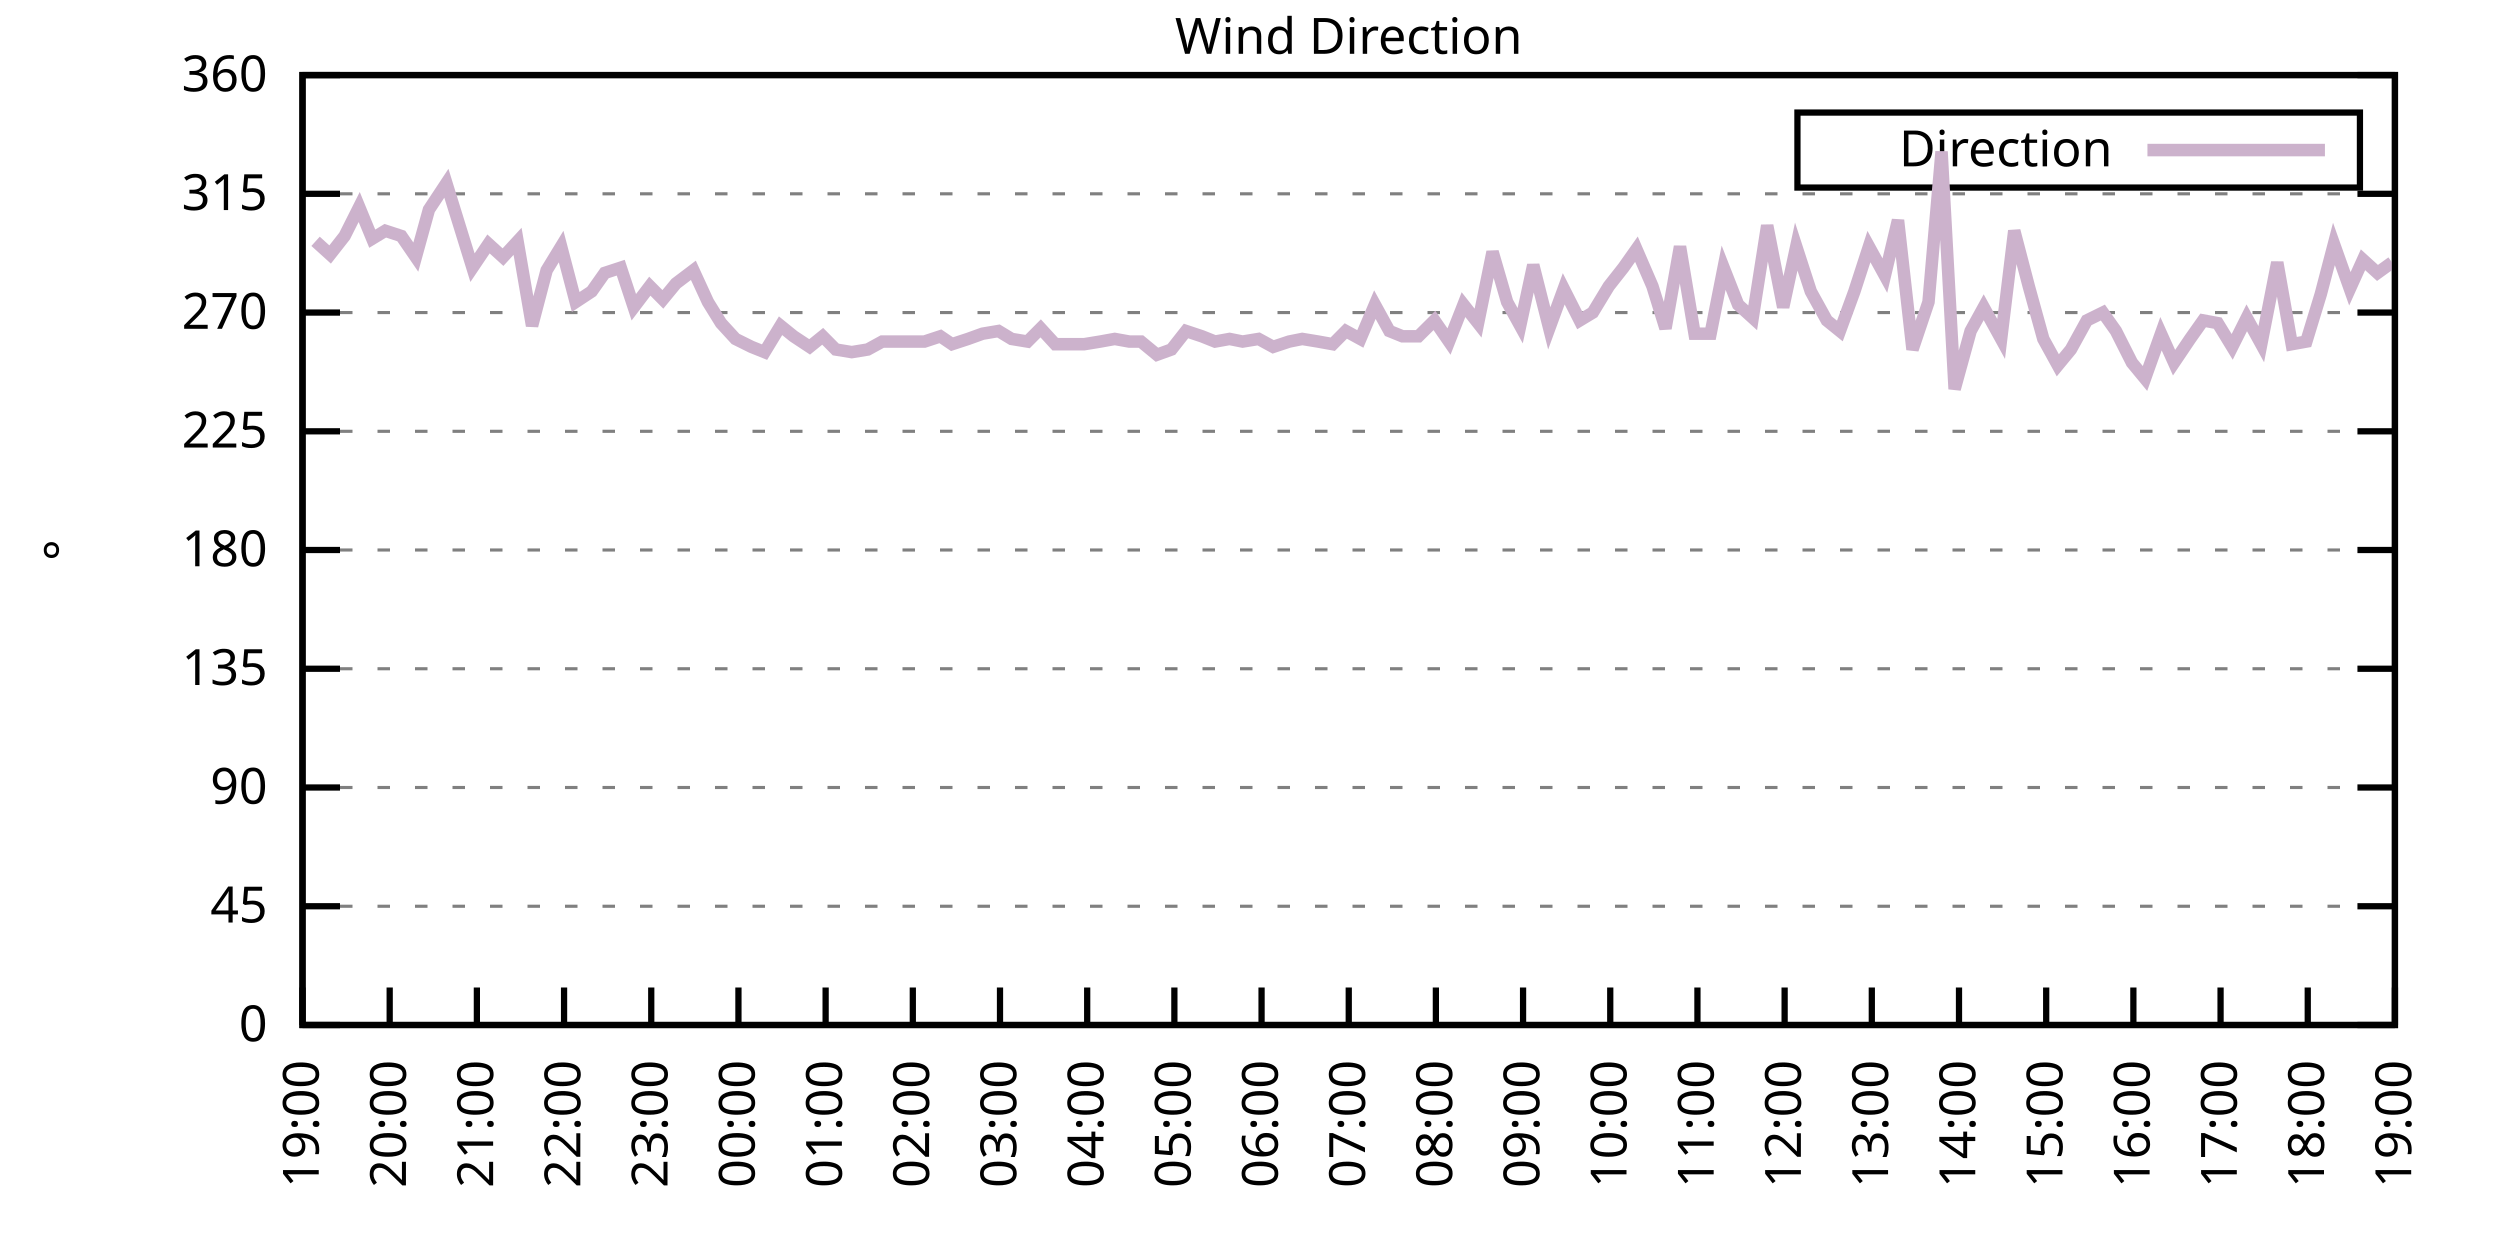
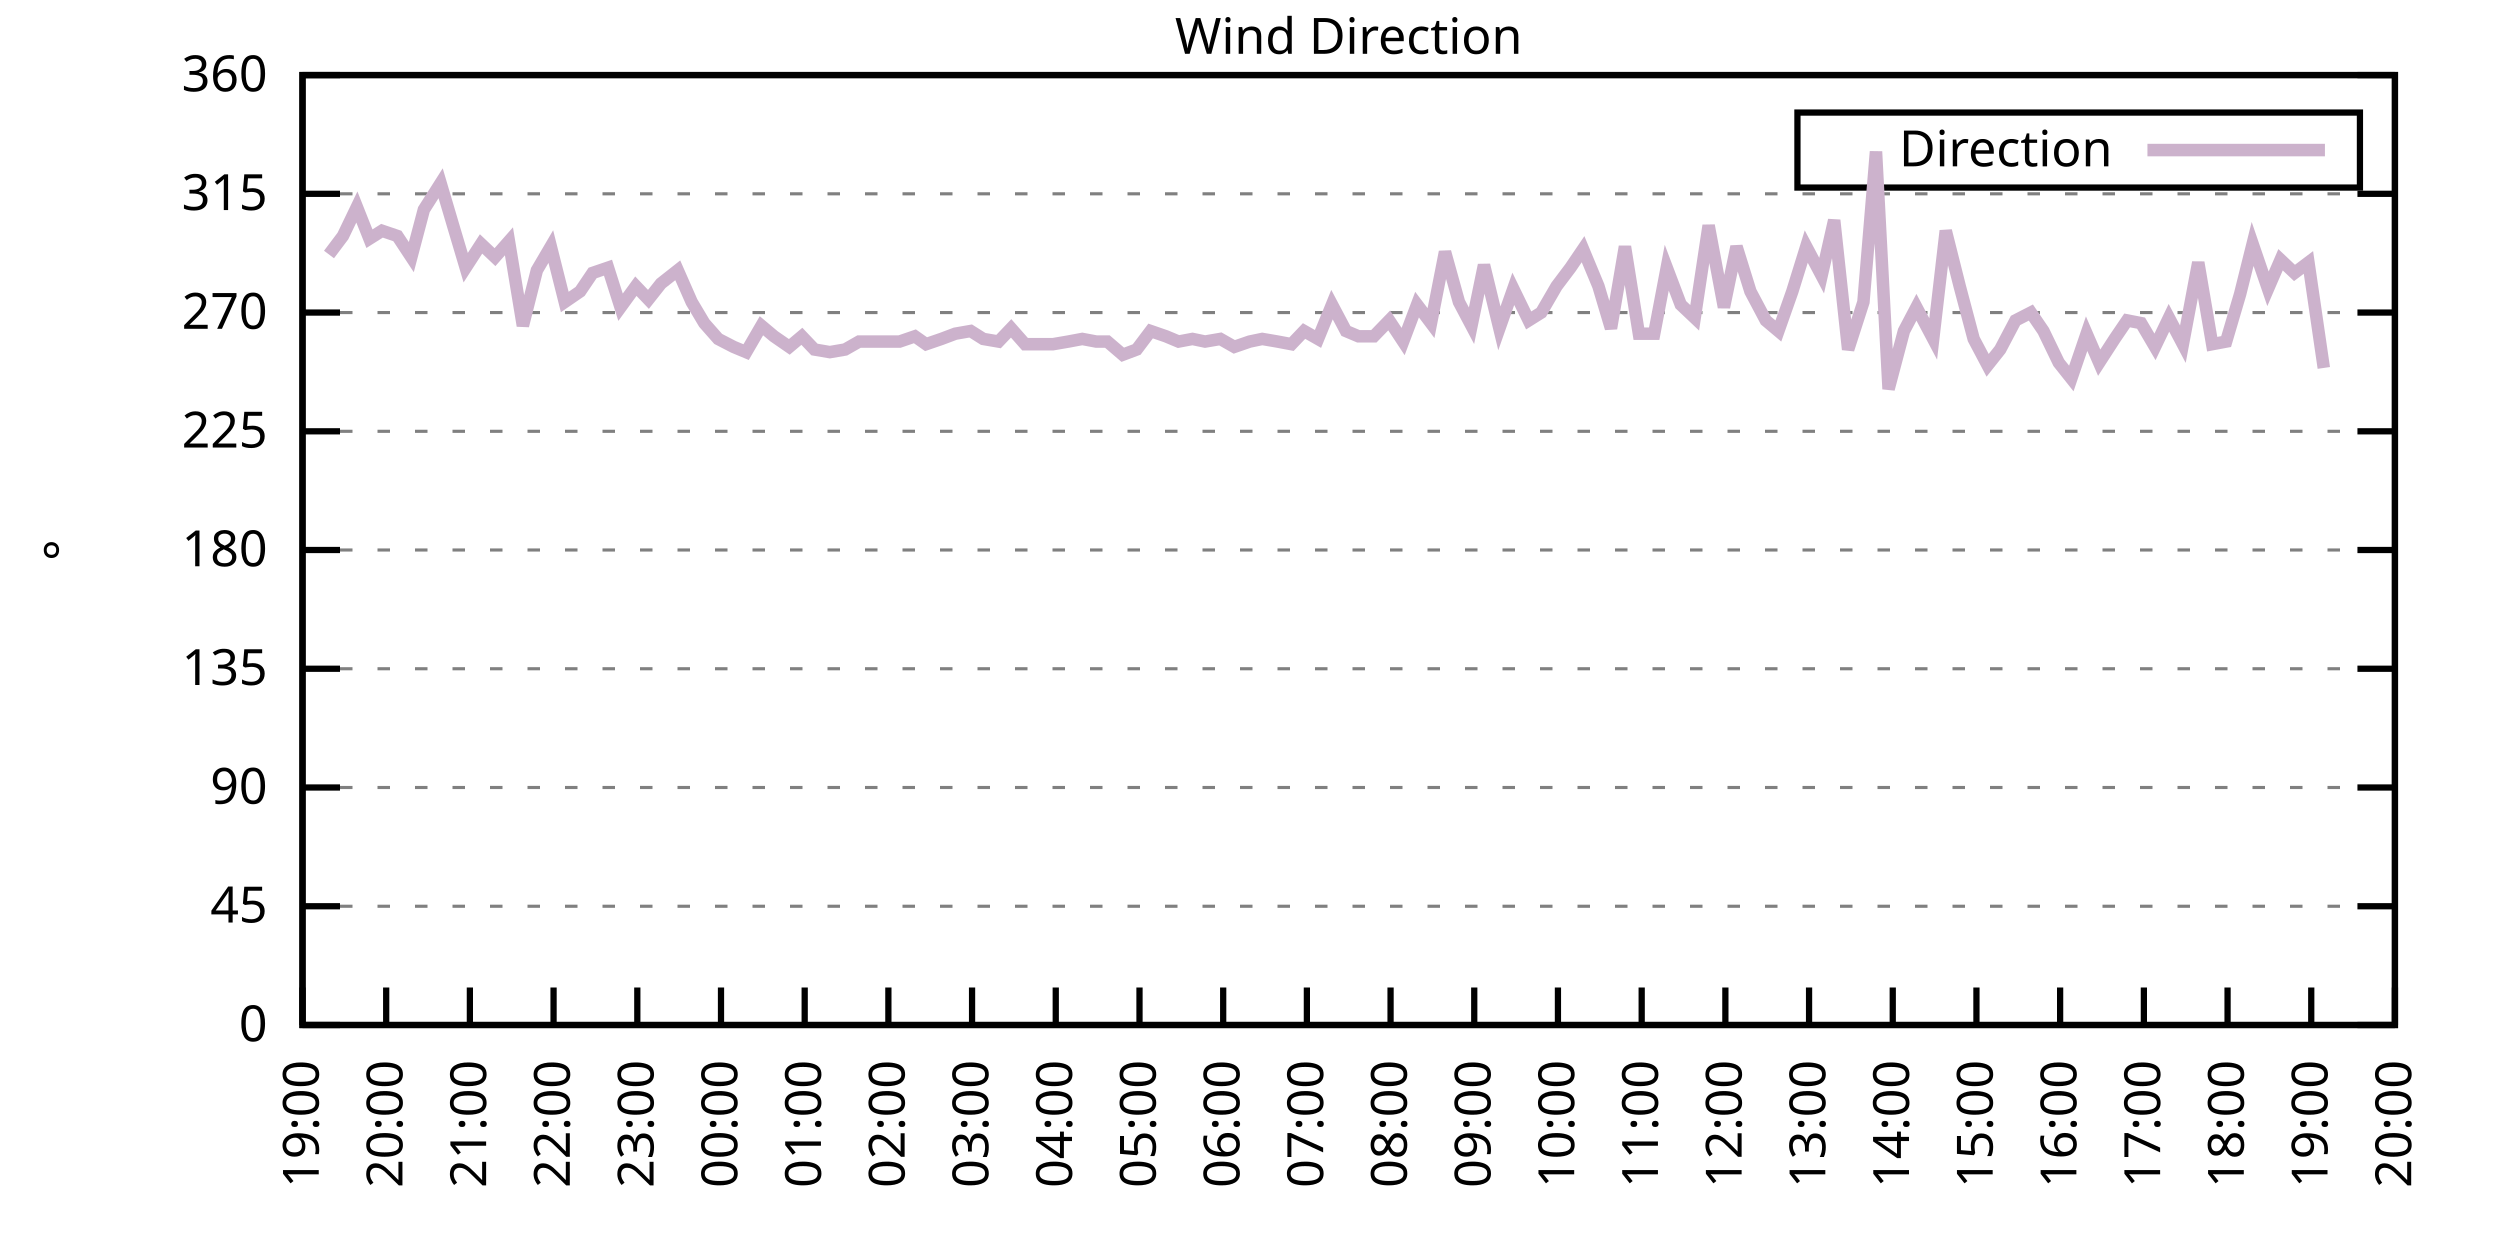
<svg xmlns="http://www.w3.org/2000/svg" xmlns:xlink="http://www.w3.org/1999/xlink" width="400" height="200" viewBox="0 0 400 200">
  <g id="gnuplot_canvas">
    <rect x="0" y="0" width="400" height="200" fill="none" />
    <defs>
      <circle id="gpDot" r="0.5" stroke-width="0.5" stroke="currentColor" />
      <path id="gpPt0" stroke-width="0.333" stroke="currentColor" d="M-1,0 h2 M0,-1 v2" />
      <path id="gpPt1" stroke-width="0.333" stroke="currentColor" d="M-1,-1 L1,1 M1,-1 L-1,1" />
      <path id="gpPt2" stroke-width="0.333" stroke="currentColor" d="M-1,0 L1,0 M0,-1 L0,1 M-1,-1 L1,1 M-1,1 L1,-1" />
      <rect id="gpPt3" stroke-width="0.333" stroke="currentColor" x="-1" y="-1" width="2" height="2" />
      <rect id="gpPt4" stroke-width="0.333" stroke="currentColor" fill="currentColor" x="-1" y="-1" width="2" height="2" />
      <circle id="gpPt5" stroke-width="0.333" stroke="currentColor" cx="0" cy="0" r="1" />
      <use xlink:href="#gpPt5" id="gpPt6" fill="currentColor" stroke="none" />
      <path id="gpPt7" stroke-width="0.333" stroke="currentColor" d="M0,-1.33 L-1.33,0.67 L1.33,0.67 z" />
      <use xlink:href="#gpPt7" id="gpPt8" fill="currentColor" stroke="none" />
      <use xlink:href="#gpPt7" id="gpPt9" stroke="currentColor" transform="rotate(180)" />
      <use xlink:href="#gpPt9" id="gpPt10" fill="currentColor" stroke="none" />
      <use xlink:href="#gpPt3" id="gpPt11" stroke="currentColor" transform="rotate(45)" />
      <use xlink:href="#gpPt11" id="gpPt12" fill="currentColor" stroke="none" />
      <path id="gpPt13" stroke-width="0.333" stroke="currentColor" d="M0,1.330 L1.265,0.411 L0.782,-1.067 L-0.782,-1.076 L-1.265,0.411 z" />
      <use xlink:href="#gpPt13" id="gpPt14" fill="currentColor" stroke="none" />
      <filter id="textbox" filterUnits="objectBoundingBox" x="0" y="0" height="1" width="1">
        <feFlood flood-color="white" flood-opacity="1" result="bgnd" />
        <feComposite in="SourceGraphic" in2="bgnd" operator="atop" />
      </filter>
      <filter id="greybox" filterUnits="objectBoundingBox" x="0" y="0" height="1" width="1">
        <feFlood flood-color="lightgrey" flood-opacity="1" result="grey" />
        <feComposite in="SourceGraphic" in2="grey" operator="atop" />
      </filter>
    </defs>
    <g fill="none" color="white" stroke="currentColor" stroke-width="1.00" stroke-linecap="butt" stroke-linejoin="miter">
</g>
    <g fill="none" color="black" stroke="currentColor" stroke-width="1.00" stroke-linecap="butt" stroke-linejoin="miter">
      <g stroke="none" shape-rendering="crispEdges">
        <polygon fill="rgb(255, 255, 255)" points="48.40,164.00 383.18,164.00 383.18,12.02 48.40,12.02 " />
      </g>
    </g>
    <g fill="none" color="black" stroke="currentColor" stroke-width="1.00" stroke-linecap="butt" stroke-linejoin="miter">
</g>
    <g fill="none" color="black" stroke="black" stroke-width="0.50" stroke-linecap="butt" stroke-linejoin="miter">
</g>
    <g fill="none" color="gray" stroke="currentColor" stroke-width="0.50" stroke-linecap="butt" stroke-linejoin="miter">
      <path stroke="gray" stroke-dasharray="2,4" class="gridline" d="M48.40,164.00 L383.19,164.00  " />
    </g>
    <g fill="none" color="gray" stroke="gray" stroke-width="1.00" stroke-linecap="butt" stroke-linejoin="miter">
</g>
    <g fill="none" color="black" stroke="currentColor" stroke-width="1.00" stroke-linecap="butt" stroke-linejoin="miter">
      <path stroke="black" d="M48.40,164.00 L54.40,164.00 M383.19,164.00 L377.19,164.00  " />
      <g transform="translate(42.80,166.60)" stroke="none" fill="black" font-family="Sans" font-size="8.00" text-anchor="end">
        <text>
          <tspan font-family="Sans"> 0</tspan>
        </text>
      </g>
    </g>
    <g fill="none" color="black" stroke="currentColor" stroke-width="1.00" stroke-linecap="butt" stroke-linejoin="miter">
</g>
    <g fill="none" color="black" stroke="black" stroke-width="0.50" stroke-linecap="butt" stroke-linejoin="miter">
</g>
    <g fill="none" color="gray" stroke="currentColor" stroke-width="0.50" stroke-linecap="butt" stroke-linejoin="miter">
      <path stroke="gray" stroke-dasharray="2,4" class="gridline" d="M48.40,145.00 L383.19,145.00  " />
    </g>
    <g fill="none" color="gray" stroke="gray" stroke-width="1.00" stroke-linecap="butt" stroke-linejoin="miter">
</g>
    <g fill="none" color="black" stroke="currentColor" stroke-width="1.00" stroke-linecap="butt" stroke-linejoin="miter">
      <path stroke="black" d="M48.40,145.00 L54.40,145.00 M383.19,145.00 L377.19,145.00  " />
      <g transform="translate(42.80,147.60)" stroke="none" fill="black" font-family="Sans" font-size="8.00" text-anchor="end">
        <text>
          <tspan font-family="Sans"> 45</tspan>
        </text>
      </g>
    </g>
    <g fill="none" color="black" stroke="currentColor" stroke-width="1.00" stroke-linecap="butt" stroke-linejoin="miter">
</g>
    <g fill="none" color="black" stroke="black" stroke-width="0.50" stroke-linecap="butt" stroke-linejoin="miter">
</g>
    <g fill="none" color="gray" stroke="currentColor" stroke-width="0.50" stroke-linecap="butt" stroke-linejoin="miter">
      <path stroke="gray" stroke-dasharray="2,4" class="gridline" d="M48.40,126.00 L383.19,126.00  " />
    </g>
    <g fill="none" color="gray" stroke="gray" stroke-width="1.00" stroke-linecap="butt" stroke-linejoin="miter">
</g>
    <g fill="none" color="black" stroke="currentColor" stroke-width="1.00" stroke-linecap="butt" stroke-linejoin="miter">
      <path stroke="black" d="M48.40,126.00 L54.40,126.00 M383.19,126.00 L377.19,126.00  " />
      <g transform="translate(42.80,128.60)" stroke="none" fill="black" font-family="Sans" font-size="8.00" text-anchor="end">
        <text>
          <tspan font-family="Sans"> 90</tspan>
        </text>
      </g>
    </g>
    <g fill="none" color="black" stroke="currentColor" stroke-width="1.00" stroke-linecap="butt" stroke-linejoin="miter">
</g>
    <g fill="none" color="black" stroke="black" stroke-width="0.50" stroke-linecap="butt" stroke-linejoin="miter">
</g>
    <g fill="none" color="gray" stroke="currentColor" stroke-width="0.50" stroke-linecap="butt" stroke-linejoin="miter">
      <path stroke="gray" stroke-dasharray="2,4" class="gridline" d="M48.40,107.00 L383.19,107.00  " />
    </g>
    <g fill="none" color="gray" stroke="gray" stroke-width="1.00" stroke-linecap="butt" stroke-linejoin="miter">
</g>
    <g fill="none" color="black" stroke="currentColor" stroke-width="1.00" stroke-linecap="butt" stroke-linejoin="miter">
      <path stroke="black" d="M48.40,107.00 L54.40,107.00 M383.19,107.00 L377.19,107.00  " />
      <g transform="translate(42.80,109.60)" stroke="none" fill="black" font-family="Sans" font-size="8.00" text-anchor="end">
        <text>
          <tspan font-family="Sans"> 135</tspan>
        </text>
      </g>
    </g>
    <g fill="none" color="black" stroke="currentColor" stroke-width="1.00" stroke-linecap="butt" stroke-linejoin="miter">
</g>
    <g fill="none" color="black" stroke="black" stroke-width="0.50" stroke-linecap="butt" stroke-linejoin="miter">
</g>
    <g fill="none" color="gray" stroke="currentColor" stroke-width="0.50" stroke-linecap="butt" stroke-linejoin="miter">
      <path stroke="gray" stroke-dasharray="2,4" class="gridline" d="M48.40,88.00 L383.19,88.00  " />
    </g>
    <g fill="none" color="gray" stroke="gray" stroke-width="1.00" stroke-linecap="butt" stroke-linejoin="miter">
</g>
    <g fill="none" color="black" stroke="currentColor" stroke-width="1.00" stroke-linecap="butt" stroke-linejoin="miter">
      <path stroke="black" d="M48.40,88.00 L54.40,88.00 M383.19,88.00 L377.19,88.00  " />
      <g transform="translate(42.80,90.60)" stroke="none" fill="black" font-family="Sans" font-size="8.00" text-anchor="end">
        <text>
          <tspan font-family="Sans"> 180</tspan>
        </text>
      </g>
    </g>
    <g fill="none" color="black" stroke="currentColor" stroke-width="1.00" stroke-linecap="butt" stroke-linejoin="miter">
</g>
    <g fill="none" color="black" stroke="black" stroke-width="0.50" stroke-linecap="butt" stroke-linejoin="miter">
</g>
    <g fill="none" color="gray" stroke="currentColor" stroke-width="0.50" stroke-linecap="butt" stroke-linejoin="miter">
      <path stroke="gray" stroke-dasharray="2,4" class="gridline" d="M48.40,69.01 L383.19,69.01  " />
    </g>
    <g fill="none" color="gray" stroke="gray" stroke-width="1.00" stroke-linecap="butt" stroke-linejoin="miter">
</g>
    <g fill="none" color="black" stroke="currentColor" stroke-width="1.00" stroke-linecap="butt" stroke-linejoin="miter">
      <path stroke="black" d="M48.40,69.01 L54.40,69.01 M383.19,69.01 L377.19,69.01  " />
      <g transform="translate(42.80,71.61)" stroke="none" fill="black" font-family="Sans" font-size="8.00" text-anchor="end">
        <text>
          <tspan font-family="Sans"> 225</tspan>
        </text>
      </g>
    </g>
    <g fill="none" color="black" stroke="currentColor" stroke-width="1.00" stroke-linecap="butt" stroke-linejoin="miter">
</g>
    <g fill="none" color="black" stroke="black" stroke-width="0.50" stroke-linecap="butt" stroke-linejoin="miter">
</g>
    <g fill="none" color="gray" stroke="currentColor" stroke-width="0.50" stroke-linecap="butt" stroke-linejoin="miter">
      <path stroke="gray" stroke-dasharray="2,4" class="gridline" d="M48.40,50.01 L383.19,50.01  " />
    </g>
    <g fill="none" color="gray" stroke="gray" stroke-width="1.00" stroke-linecap="butt" stroke-linejoin="miter">
</g>
    <g fill="none" color="black" stroke="currentColor" stroke-width="1.00" stroke-linecap="butt" stroke-linejoin="miter">
      <path stroke="black" d="M48.40,50.01 L54.40,50.01 M383.19,50.01 L377.19,50.01  " />
      <g transform="translate(42.80,52.61)" stroke="none" fill="black" font-family="Sans" font-size="8.00" text-anchor="end">
        <text>
          <tspan font-family="Sans"> 270</tspan>
        </text>
      </g>
    </g>
    <g fill="none" color="black" stroke="currentColor" stroke-width="1.00" stroke-linecap="butt" stroke-linejoin="miter">
</g>
    <g fill="none" color="black" stroke="black" stroke-width="0.50" stroke-linecap="butt" stroke-linejoin="miter">
</g>
    <g fill="none" color="gray" stroke="currentColor" stroke-width="0.50" stroke-linecap="butt" stroke-linejoin="miter">
      <path stroke="gray" stroke-dasharray="2,4" class="gridline" d="M48.40,31.01 L383.19,31.01  " />
    </g>
    <g fill="none" color="gray" stroke="gray" stroke-width="1.00" stroke-linecap="butt" stroke-linejoin="miter">
</g>
    <g fill="none" color="black" stroke="currentColor" stroke-width="1.00" stroke-linecap="butt" stroke-linejoin="miter">
      <path stroke="black" d="M48.40,31.01 L54.40,31.01 M383.19,31.01 L377.19,31.01  " />
      <g transform="translate(42.80,33.61)" stroke="none" fill="black" font-family="Sans" font-size="8.00" text-anchor="end">
        <text>
          <tspan font-family="Sans"> 315</tspan>
        </text>
      </g>
    </g>
    <g fill="none" color="black" stroke="currentColor" stroke-width="1.00" stroke-linecap="butt" stroke-linejoin="miter">
</g>
    <g fill="none" color="black" stroke="black" stroke-width="0.50" stroke-linecap="butt" stroke-linejoin="miter">
</g>
    <g fill="none" color="gray" stroke="currentColor" stroke-width="0.50" stroke-linecap="butt" stroke-linejoin="miter">
      <path stroke="gray" stroke-dasharray="2,4" class="gridline" d="M48.40,12.01 L383.19,12.01  " />
    </g>
    <g fill="none" color="gray" stroke="gray" stroke-width="1.00" stroke-linecap="butt" stroke-linejoin="miter">
</g>
    <g fill="none" color="black" stroke="currentColor" stroke-width="1.00" stroke-linecap="butt" stroke-linejoin="miter">
      <path stroke="black" d="M48.40,12.01 L54.40,12.01 M383.19,12.01 L377.19,12.01  " />
      <g transform="translate(42.80,14.61)" stroke="none" fill="black" font-family="Sans" font-size="8.00" text-anchor="end">
        <text>
          <tspan font-family="Sans"> 360</tspan>
        </text>
      </g>
    </g>
    <g fill="none" color="black" stroke="currentColor" stroke-width="1.00" stroke-linecap="butt" stroke-linejoin="miter">
      <path stroke="black" d="M48.40,164.00 L48.40,158.00  " />
      <g transform="translate(51.00,169.60) rotate(270.00)" stroke="none" fill="black" font-family="Sans" font-size="8.00" text-anchor="end">
        <text>
          <tspan font-family="Sans">19:00</tspan>
        </text>
      </g>
    </g>
    <g fill="none" color="black" stroke="currentColor" stroke-width="1.00" stroke-linecap="butt" stroke-linejoin="miter">
-       <path stroke="black" d="M62.35,164.00 L62.35,158.00  " />
-       <g transform="translate(64.95,169.60) rotate(270.00)" stroke="none" fill="black" font-family="Sans" font-size="8.00" text-anchor="end">
+       <path stroke="black" d="M61.79,164.00 L61.79,158.00  " />
+       <g transform="translate(64.39,169.60) rotate(270.00)" stroke="none" fill="black" font-family="Sans" font-size="8.00" text-anchor="end">
        <text>
          <tspan font-family="Sans">20:00</tspan>
        </text>
      </g>
    </g>
    <g fill="none" color="black" stroke="currentColor" stroke-width="1.00" stroke-linecap="butt" stroke-linejoin="miter">
-       <path stroke="black" d="M76.30,164.00 L76.30,158.00  " />
-       <g transform="translate(78.90,169.60) rotate(270.00)" stroke="none" fill="black" font-family="Sans" font-size="8.00" text-anchor="end">
+       <path stroke="black" d="M75.18,164.00 L75.18,158.00  " />
+       <g transform="translate(77.78,169.60) rotate(270.00)" stroke="none" fill="black" font-family="Sans" font-size="8.00" text-anchor="end">
        <text>
          <tspan font-family="Sans">21:00</tspan>
        </text>
      </g>
    </g>
    <g fill="none" color="black" stroke="currentColor" stroke-width="1.00" stroke-linecap="butt" stroke-linejoin="miter">
-       <path stroke="black" d="M90.25,164.00 L90.25,158.00  " />
-       <g transform="translate(92.85,169.60) rotate(270.00)" stroke="none" fill="black" font-family="Sans" font-size="8.00" text-anchor="end">
+       <path stroke="black" d="M88.57,164.00 L88.57,158.00  " />
+       <g transform="translate(91.17,169.60) rotate(270.00)" stroke="none" fill="black" font-family="Sans" font-size="8.00" text-anchor="end">
        <text>
          <tspan font-family="Sans">22:00</tspan>
        </text>
      </g>
    </g>
    <g fill="none" color="black" stroke="currentColor" stroke-width="1.00" stroke-linecap="butt" stroke-linejoin="miter">
-       <path stroke="black" d="M104.20,164.00 L104.20,158.00  " />
-       <g transform="translate(106.80,169.60) rotate(270.00)" stroke="none" fill="black" font-family="Sans" font-size="8.00" text-anchor="end">
+       <path stroke="black" d="M101.97,164.00 L101.97,158.00  " />
+       <g transform="translate(104.57,169.60) rotate(270.00)" stroke="none" fill="black" font-family="Sans" font-size="8.00" text-anchor="end">
        <text>
          <tspan font-family="Sans">23:00</tspan>
        </text>
      </g>
    </g>
    <g fill="none" color="black" stroke="currentColor" stroke-width="1.00" stroke-linecap="butt" stroke-linejoin="miter">
-       <path stroke="black" d="M118.15,164.00 L118.15,158.00  " />
-       <g transform="translate(120.75,169.60) rotate(270.00)" stroke="none" fill="black" font-family="Sans" font-size="8.00" text-anchor="end">
+       <path stroke="black" d="M115.36,164.00 L115.36,158.00  " />
+       <g transform="translate(117.96,169.60) rotate(270.00)" stroke="none" fill="black" font-family="Sans" font-size="8.00" text-anchor="end">
        <text>
          <tspan font-family="Sans">00:00</tspan>
        </text>
      </g>
    </g>
    <g fill="none" color="black" stroke="currentColor" stroke-width="1.00" stroke-linecap="butt" stroke-linejoin="miter">
-       <path stroke="black" d="M132.10,164.00 L132.10,158.00  " />
-       <g transform="translate(134.70,169.60) rotate(270.00)" stroke="none" fill="black" font-family="Sans" font-size="8.00" text-anchor="end">
+       <path stroke="black" d="M128.75,164.00 L128.75,158.00  " />
+       <g transform="translate(131.35,169.60) rotate(270.00)" stroke="none" fill="black" font-family="Sans" font-size="8.00" text-anchor="end">
        <text>
          <tspan font-family="Sans">01:00</tspan>
        </text>
      </g>
    </g>
    <g fill="none" color="black" stroke="currentColor" stroke-width="1.00" stroke-linecap="butt" stroke-linejoin="miter">
-       <path stroke="black" d="M146.05,164.00 L146.05,158.00  " />
-       <g transform="translate(148.65,169.60) rotate(270.00)" stroke="none" fill="black" font-family="Sans" font-size="8.00" text-anchor="end">
+       <path stroke="black" d="M142.14,164.00 L142.14,158.00  " />
+       <g transform="translate(144.74,169.60) rotate(270.00)" stroke="none" fill="black" font-family="Sans" font-size="8.00" text-anchor="end">
        <text>
          <tspan font-family="Sans">02:00</tspan>
        </text>
      </g>
    </g>
    <g fill="none" color="black" stroke="currentColor" stroke-width="1.00" stroke-linecap="butt" stroke-linejoin="miter">
-       <path stroke="black" d="M160.00,164.00 L160.00,158.00  " />
-       <g transform="translate(162.60,169.60) rotate(270.00)" stroke="none" fill="black" font-family="Sans" font-size="8.00" text-anchor="end">
+       <path stroke="black" d="M155.53,164.00 L155.53,158.00  " />
+       <g transform="translate(158.13,169.60) rotate(270.00)" stroke="none" fill="black" font-family="Sans" font-size="8.00" text-anchor="end">
        <text>
          <tspan font-family="Sans">03:00</tspan>
        </text>
      </g>
    </g>
    <g fill="none" color="black" stroke="currentColor" stroke-width="1.00" stroke-linecap="butt" stroke-linejoin="miter">
-       <path stroke="black" d="M173.95,164.00 L173.95,158.00  " />
-       <g transform="translate(176.55,169.60) rotate(270.00)" stroke="none" fill="black" font-family="Sans" font-size="8.00" text-anchor="end">
+       <path stroke="black" d="M168.92,164.00 L168.92,158.00  " />
+       <g transform="translate(171.52,169.60) rotate(270.00)" stroke="none" fill="black" font-family="Sans" font-size="8.00" text-anchor="end">
        <text>
          <tspan font-family="Sans">04:00</tspan>
        </text>
      </g>
    </g>
    <g fill="none" color="black" stroke="currentColor" stroke-width="1.00" stroke-linecap="butt" stroke-linejoin="miter">
-       <path stroke="black" d="M187.90,164.00 L187.90,158.00  " />
-       <g transform="translate(190.50,169.60) rotate(270.00)" stroke="none" fill="black" font-family="Sans" font-size="8.00" text-anchor="end">
+       <path stroke="black" d="M182.32,164.00 L182.32,158.00  " />
+       <g transform="translate(184.92,169.60) rotate(270.00)" stroke="none" fill="black" font-family="Sans" font-size="8.00" text-anchor="end">
        <text>
          <tspan font-family="Sans">05:00</tspan>
        </text>
      </g>
    </g>
    <g fill="none" color="black" stroke="currentColor" stroke-width="1.00" stroke-linecap="butt" stroke-linejoin="miter">
-       <path stroke="black" d="M201.85,164.00 L201.85,158.00  " />
-       <g transform="translate(204.45,169.60) rotate(270.00)" stroke="none" fill="black" font-family="Sans" font-size="8.00" text-anchor="end">
+       <path stroke="black" d="M195.71,164.00 L195.71,158.00  " />
+       <g transform="translate(198.31,169.60) rotate(270.00)" stroke="none" fill="black" font-family="Sans" font-size="8.00" text-anchor="end">
        <text>
          <tspan font-family="Sans">06:00</tspan>
        </text>
      </g>
    </g>
    <g fill="none" color="black" stroke="currentColor" stroke-width="1.00" stroke-linecap="butt" stroke-linejoin="miter">
-       <path stroke="black" d="M215.80,164.00 L215.80,158.00  " />
-       <g transform="translate(218.40,169.60) rotate(270.00)" stroke="none" fill="black" font-family="Sans" font-size="8.00" text-anchor="end">
+       <path stroke="black" d="M209.10,164.00 L209.10,158.00  " />
+       <g transform="translate(211.70,169.60) rotate(270.00)" stroke="none" fill="black" font-family="Sans" font-size="8.00" text-anchor="end">
        <text>
          <tspan font-family="Sans">07:00</tspan>
        </text>
      </g>
    </g>
    <g fill="none" color="black" stroke="currentColor" stroke-width="1.00" stroke-linecap="butt" stroke-linejoin="miter">
-       <path stroke="black" d="M229.74,164.00 L229.74,158.00  " />
-       <g transform="translate(232.34,169.60) rotate(270.00)" stroke="none" fill="black" font-family="Sans" font-size="8.00" text-anchor="end">
+       <path stroke="black" d="M222.49,164.00 L222.49,158.00  " />
+       <g transform="translate(225.09,169.60) rotate(270.00)" stroke="none" fill="black" font-family="Sans" font-size="8.00" text-anchor="end">
        <text>
          <tspan font-family="Sans">08:00</tspan>
        </text>
      </g>
    </g>
    <g fill="none" color="black" stroke="currentColor" stroke-width="1.00" stroke-linecap="butt" stroke-linejoin="miter">
-       <path stroke="black" d="M243.69,164.00 L243.69,158.00  " />
-       <g transform="translate(246.29,169.60) rotate(270.00)" stroke="none" fill="black" font-family="Sans" font-size="8.00" text-anchor="end">
+       <path stroke="black" d="M235.88,164.00 L235.88,158.00  " />
+       <g transform="translate(238.48,169.60) rotate(270.00)" stroke="none" fill="black" font-family="Sans" font-size="8.00" text-anchor="end">
        <text>
          <tspan font-family="Sans">09:00</tspan>
        </text>
      </g>
    </g>
    <g fill="none" color="black" stroke="currentColor" stroke-width="1.00" stroke-linecap="butt" stroke-linejoin="miter">
-       <path stroke="black" d="M257.64,164.00 L257.64,158.00  " />
-       <g transform="translate(260.24,169.60) rotate(270.00)" stroke="none" fill="black" font-family="Sans" font-size="8.00" text-anchor="end">
+       <path stroke="black" d="M249.27,164.00 L249.27,158.00  " />
+       <g transform="translate(251.87,169.60) rotate(270.00)" stroke="none" fill="black" font-family="Sans" font-size="8.00" text-anchor="end">
        <text>
          <tspan font-family="Sans">10:00</tspan>
        </text>
      </g>
    </g>
    <g fill="none" color="black" stroke="currentColor" stroke-width="1.00" stroke-linecap="butt" stroke-linejoin="miter">
-       <path stroke="black" d="M271.59,164.00 L271.59,158.00  " />
-       <g transform="translate(274.19,169.60) rotate(270.00)" stroke="none" fill="black" font-family="Sans" font-size="8.00" text-anchor="end">
+       <path stroke="black" d="M262.67,164.00 L262.67,158.00  " />
+       <g transform="translate(265.27,169.60) rotate(270.00)" stroke="none" fill="black" font-family="Sans" font-size="8.00" text-anchor="end">
        <text>
          <tspan font-family="Sans">11:00</tspan>
        </text>
      </g>
    </g>
    <g fill="none" color="black" stroke="currentColor" stroke-width="1.00" stroke-linecap="butt" stroke-linejoin="miter">
-       <path stroke="black" d="M285.54,164.00 L285.54,158.00  " />
-       <g transform="translate(288.14,169.60) rotate(270.00)" stroke="none" fill="black" font-family="Sans" font-size="8.00" text-anchor="end">
+       <path stroke="black" d="M276.06,164.00 L276.06,158.00  " />
+       <g transform="translate(278.66,169.60) rotate(270.00)" stroke="none" fill="black" font-family="Sans" font-size="8.00" text-anchor="end">
        <text>
          <tspan font-family="Sans">12:00</tspan>
        </text>
      </g>
    </g>
    <g fill="none" color="black" stroke="currentColor" stroke-width="1.00" stroke-linecap="butt" stroke-linejoin="miter">
-       <path stroke="black" d="M299.49,164.00 L299.49,158.00  " />
-       <g transform="translate(302.09,169.60) rotate(270.00)" stroke="none" fill="black" font-family="Sans" font-size="8.00" text-anchor="end">
+       <path stroke="black" d="M289.45,164.00 L289.45,158.00  " />
+       <g transform="translate(292.05,169.60) rotate(270.00)" stroke="none" fill="black" font-family="Sans" font-size="8.00" text-anchor="end">
        <text>
          <tspan font-family="Sans">13:00</tspan>
        </text>
      </g>
    </g>
    <g fill="none" color="black" stroke="currentColor" stroke-width="1.00" stroke-linecap="butt" stroke-linejoin="miter">
-       <path stroke="black" d="M313.44,164.00 L313.44,158.00  " />
-       <g transform="translate(316.04,169.60) rotate(270.00)" stroke="none" fill="black" font-family="Sans" font-size="8.00" text-anchor="end">
+       <path stroke="black" d="M302.84,164.00 L302.84,158.00  " />
+       <g transform="translate(305.44,169.60) rotate(270.00)" stroke="none" fill="black" font-family="Sans" font-size="8.00" text-anchor="end">
        <text>
          <tspan font-family="Sans">14:00</tspan>
        </text>
      </g>
    </g>
    <g fill="none" color="black" stroke="currentColor" stroke-width="1.00" stroke-linecap="butt" stroke-linejoin="miter">
-       <path stroke="black" d="M327.39,164.00 L327.39,158.00  " />
-       <g transform="translate(329.99,169.60) rotate(270.00)" stroke="none" fill="black" font-family="Sans" font-size="8.00" text-anchor="end">
+       <path stroke="black" d="M316.23,164.00 L316.23,158.00  " />
+       <g transform="translate(318.83,169.60) rotate(270.00)" stroke="none" fill="black" font-family="Sans" font-size="8.00" text-anchor="end">
        <text>
          <tspan font-family="Sans">15:00</tspan>
        </text>
      </g>
    </g>
    <g fill="none" color="black" stroke="currentColor" stroke-width="1.00" stroke-linecap="butt" stroke-linejoin="miter">
-       <path stroke="black" d="M341.34,164.00 L341.34,158.00  " />
-       <g transform="translate(343.94,169.60) rotate(270.00)" stroke="none" fill="black" font-family="Sans" font-size="8.00" text-anchor="end">
+       <path stroke="black" d="M329.62,164.00 L329.62,158.00  " />
+       <g transform="translate(332.22,169.60) rotate(270.00)" stroke="none" fill="black" font-family="Sans" font-size="8.00" text-anchor="end">
        <text>
          <tspan font-family="Sans">16:00</tspan>
        </text>
      </g>
    </g>
    <g fill="none" color="black" stroke="currentColor" stroke-width="1.00" stroke-linecap="butt" stroke-linejoin="miter">
-       <path stroke="black" d="M355.29,164.00 L355.29,158.00  " />
-       <g transform="translate(357.89,169.60) rotate(270.00)" stroke="none" fill="black" font-family="Sans" font-size="8.00" text-anchor="end">
+       <path stroke="black" d="M343.02,164.00 L343.02,158.00  " />
+       <g transform="translate(345.62,169.60) rotate(270.00)" stroke="none" fill="black" font-family="Sans" font-size="8.00" text-anchor="end">
        <text>
          <tspan font-family="Sans">17:00</tspan>
        </text>
      </g>
    </g>
    <g fill="none" color="black" stroke="currentColor" stroke-width="1.00" stroke-linecap="butt" stroke-linejoin="miter">
-       <path stroke="black" d="M369.24,164.00 L369.24,158.00  " />
-       <g transform="translate(371.84,169.60) rotate(270.00)" stroke="none" fill="black" font-family="Sans" font-size="8.00" text-anchor="end">
+       <path stroke="black" d="M356.41,164.00 L356.41,158.00  " />
+       <g transform="translate(359.01,169.60) rotate(270.00)" stroke="none" fill="black" font-family="Sans" font-size="8.00" text-anchor="end">
        <text>
          <tspan font-family="Sans">18:00</tspan>
+         </text>
+       </g>
+     </g>
+     <g fill="none" color="black" stroke="currentColor" stroke-width="1.00" stroke-linecap="butt" stroke-linejoin="miter">
+       <path stroke="black" d="M369.80,164.00 L369.80,158.00  " />
+       <g transform="translate(372.40,169.60) rotate(270.00)" stroke="none" fill="black" font-family="Sans" font-size="8.00" text-anchor="end">
+         <text>
+           <tspan font-family="Sans">19:00</tspan>
        </text>
      </g>
    </g>
    <g fill="none" color="black" stroke="currentColor" stroke-width="1.00" stroke-linecap="butt" stroke-linejoin="miter">
      <path stroke="black" d="M383.19,164.00 L383.19,158.00  " />
      <g transform="translate(385.79,169.60) rotate(270.00)" stroke="none" fill="black" font-family="Sans" font-size="8.00" text-anchor="end">
        <text>
-           <tspan font-family="Sans">19:00</tspan>
+           <tspan font-family="Sans">20:00</tspan>
        </text>
      </g>
    </g>
    <g fill="none" color="black" stroke="currentColor" stroke-width="1.00" stroke-linecap="butt" stroke-linejoin="miter">
</g>
    <g fill="none" color="black" stroke="currentColor" stroke-width="1.00" stroke-linecap="butt" stroke-linejoin="miter">
      <path stroke="black" d="M48.40,12.01 L48.40,164.00 L383.19,164.00 L383.19,12.01 L48.40,12.01 Z  " />
    </g>
    <g fill="none" color="black" stroke="currentColor" stroke-width="1.00" stroke-linecap="butt" stroke-linejoin="miter">
</g>
    <g fill="none" color="black" stroke="currentColor" stroke-width="1.00" stroke-linecap="butt" stroke-linejoin="miter">
      <path stroke="black" d="M287.59,30.01 L287.59,18.01 L377.59,18.01 L377.59,30.01 L287.59,30.01 Z  " />
    </g>
    <g id="Wind_direction_plot_1">
      <g fill="none" color="white" stroke="black" stroke-width="2.00" stroke-linecap="butt" stroke-linejoin="miter">
</g>
      <g fill="none" color="black" stroke="currentColor" stroke-width="2.00" stroke-linecap="butt" stroke-linejoin="miter">
        <g transform="translate(337.99,26.61)" stroke="none" fill="black" font-family="Sans" font-size="8.00" text-anchor="end">
          <text>
            <tspan font-family="Sans">Direction</tspan>
          </text>
        </g>
      </g>
      <g fill="none" color="black" stroke="currentColor" stroke-width="2.00" stroke-linecap="butt" stroke-linejoin="miter">
-         <path stroke="rgb(204, 178, 204)" d="M343.59,24.01 L371.99,24.01 M50.49,38.61 L52.82,40.72 L55.14,37.76 L57.47,33.12 L59.56,38.19 L61.65,36.92   L64.21,37.76 L66.53,41.14 L68.63,33.54 L71.42,29.32 L73.51,36.08 L75.60,42.83 L78.16,39.03 L80.48,41.14   L82.81,38.61 L85.13,52.12 L87.46,43.25 L89.78,39.45 L92.11,48.32 L94.67,46.63 L96.76,43.67 L99.32,42.83   L101.41,49.16 L103.97,45.79 L106.06,47.90 L108.15,45.36 L110.94,43.25 L113.27,48.32 L115.36,51.70 L117.68,54.23   L120.24,55.50 L122.33,56.34 L124.89,52.12 L126.98,53.81 L129.54,55.50 L131.63,53.81 L133.72,55.92 L136.28,56.34   L138.84,55.92 L141.16,54.65 L143.49,54.65 L145.81,54.65 L147.91,54.65 L150.46,53.81 L152.32,55.07 L154.88,54.23   L157.21,53.39 L159.76,52.96 L161.86,54.23 L164.41,54.65 L166.51,52.54 L168.83,55.07 L171.16,55.07 L173.48,55.07   L176.04,54.65 L178.36,54.23 L180.69,54.65 L182.55,54.65 L185.11,56.76 L187.43,55.92 L189.76,52.96 L192.31,53.81   L194.41,54.65 L196.73,54.23 L198.82,54.65 L201.38,54.23 L203.71,55.50 L206.26,54.65 L208.36,54.23 L210.91,54.65   L213.24,55.07 L215.33,52.96 L217.65,54.23 L219.98,48.74 L222.30,52.96 L224.40,53.81 L226.95,53.81 L229.51,51.27   L231.84,54.65 L234.16,48.74 L236.49,51.70 L238.81,40.30 L241.14,48.32 L243.23,52.12 L245.32,42.41 L247.88,52.54   L250.20,46.21 L252.76,51.27 L254.85,50.01 L257.41,45.79 L259.74,42.83 L261.83,39.87 L264.39,45.79 L266.48,52.54   L268.80,39.45 L271.13,53.39 L273.69,53.39 L275.78,42.83 L278.10,48.74 L280.43,50.85 L282.75,36.08 L285.31,49.16   L287.40,39.45 L289.73,46.63 L292.29,51.27 L294.38,52.96 L296.70,46.63 L299.03,39.45 L301.58,44.10 L303.68,35.23   L306.00,55.92 L308.56,48.32 L310.65,24.25 L312.74,62.25 L315.30,52.96 L317.39,49.16 L320.18,54.23 L322.28,36.92   L324.60,45.79 L326.93,54.23 L329.25,58.45 L331.34,55.92 L333.90,51.27 L336.46,50.01 L338.55,52.96 L341.11,58.03   L343.20,60.56 L345.76,53.39 L347.85,58.03 L350.41,54.23 L352.50,51.27 L354.83,51.70 L357.15,55.50 L359.48,50.85   L361.80,55.07 L364.36,41.99 L366.68,55.07 L369.01,54.65 L371.33,47.05 L373.43,39.03 L375.98,46.21 L378.08,41.56   L380.40,43.67 L382.73,41.99  " />
+         <path stroke="rgb(204, 178, 204)" d="M343.59,24.01 L371.99,24.01 M52.64,40.72 L54.87,37.76 L57.10,33.12 L59.11,38.19 L61.12,36.92 L63.58,37.76   L65.81,41.14 L67.82,33.54 L70.50,29.32 L72.50,36.08 L74.51,42.83 L76.97,39.03 L79.20,41.14 L81.43,38.61   L83.66,52.12 L85.90,43.25 L88.13,39.45 L90.36,48.32 L92.82,46.63 L94.82,43.67 L97.28,42.83 L99.29,49.16   L101.74,45.79 L103.75,47.90 L105.76,45.36 L108.44,43.25 L110.67,48.32 L112.68,51.70 L114.91,54.23 L117.37,55.50   L119.38,56.34 L121.83,52.12 L123.84,53.81 L126.29,55.50 L128.30,53.81 L130.31,55.92 L132.77,56.34 L135.22,55.92   L137.45,54.65 L139.69,54.65 L141.92,54.65 L143.93,54.65 L146.38,53.81 L148.17,55.07 L150.62,54.23 L152.85,53.39   L155.31,52.96 L157.32,54.23 L159.77,54.65 L161.78,52.54 L164.01,55.07 L166.25,55.07 L168.48,55.07 L170.93,54.65   L173.17,54.23 L175.40,54.65 L177.18,54.65 L179.64,56.76 L181.87,55.92 L184.10,52.96 L186.56,53.81 L188.57,54.65   L190.80,54.23 L192.81,54.65 L195.26,54.23 L197.49,55.50 L199.95,54.65 L201.96,54.23 L204.41,54.65 L206.64,55.07   L208.65,52.96 L210.88,54.23 L213.12,48.74 L215.35,52.96 L217.36,53.81 L219.81,53.81 L222.27,51.27 L224.50,54.65   L226.73,48.74 L228.96,51.70 L231.20,40.30 L233.43,48.32 L235.44,52.12 L237.44,42.41 L239.90,52.54 L242.13,46.21   L244.59,51.27 L246.60,50.01 L249.05,45.79 L251.28,42.83 L253.29,39.87 L255.75,45.79 L257.76,52.54 L259.99,39.45   L262.22,53.39 L264.67,53.39 L266.68,42.83 L268.92,48.74 L271.15,50.85 L273.38,36.08 L275.83,49.16 L277.84,39.45   L280.07,46.63 L282.53,51.27 L284.54,52.96 L286.77,46.63 L289.00,39.45 L291.46,44.10 L293.47,35.23 L295.70,55.92   L298.15,48.32 L300.16,24.25 L302.17,62.25 L304.63,52.96 L306.63,49.16 L309.31,54.23 L311.32,36.92 L313.55,45.79   L315.79,54.23 L318.02,58.45 L320.03,55.92 L322.48,51.27 L324.94,50.01 L326.95,52.96 L329.40,58.03 L331.41,60.56   L333.86,53.39 L335.87,58.03 L338.33,54.23 L340.34,51.27 L342.57,51.70 L344.80,55.50 L347.03,50.85 L349.26,55.07   L351.72,41.99 L353.95,55.07 L356.18,54.65 L358.42,47.05 L360.42,39.03 L362.88,46.21 L364.89,41.56 L367.12,43.67   L369.35,41.99 L371.81,58.87  " />
      </g>
    </g>
    <g fill="none" color="black" stroke="currentColor" stroke-width="2.00" stroke-linecap="butt" stroke-linejoin="miter">
</g>
    <g fill="none" color="black" stroke="black" stroke-width="1.00" stroke-linecap="butt" stroke-linejoin="miter">
</g>
    <g fill="none" color="black" stroke="currentColor" stroke-width="1.00" stroke-linecap="butt" stroke-linejoin="miter">
      <path stroke="black" d="M48.40,12.01 L48.40,164.00 L383.19,164.00 L383.19,12.01 L48.40,12.01 Z  " />
      <g transform="translate(12.80,88.01) rotate(270.00)" stroke="none" fill="black" font-family="Sans" font-size="8.00" text-anchor="middle">
        <text>
          <tspan font-family="Sans">°</tspan>
        </text>
      </g>
    </g>
    <g fill="none" color="black" stroke="currentColor" stroke-width="1.00" stroke-linecap="butt" stroke-linejoin="miter">
</g>
    <g fill="none" color="black" stroke="currentColor" stroke-width="1.00" stroke-linecap="butt" stroke-linejoin="miter">
      <g transform="translate(215.79,8.61)" stroke="none" fill="black" font-family="Sans" font-size="8.00" text-anchor="middle">
        <text>
          <tspan font-family="Sans">Wind Direction</tspan>
        </text>
      </g>
    </g>
    <g fill="none" color="black" stroke="currentColor" stroke-width="1.00" stroke-linecap="butt" stroke-linejoin="miter">
</g>
  </g>
</svg>
